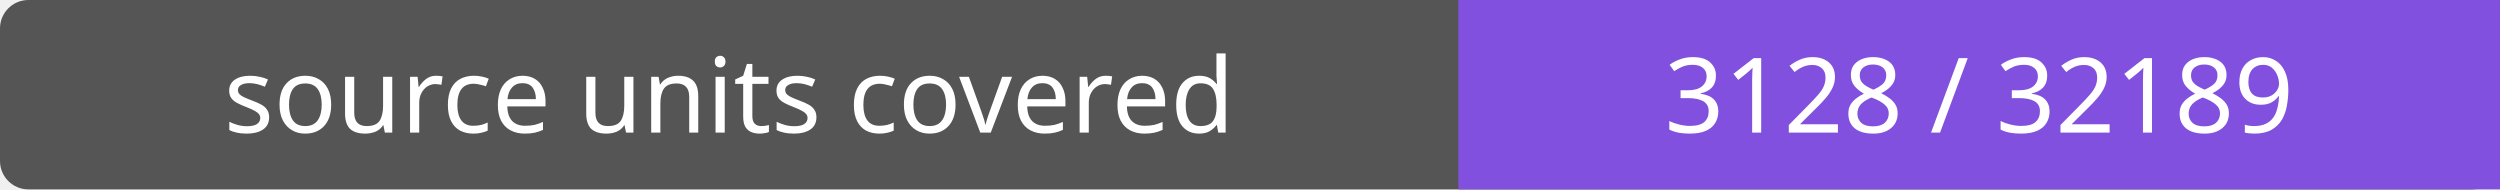
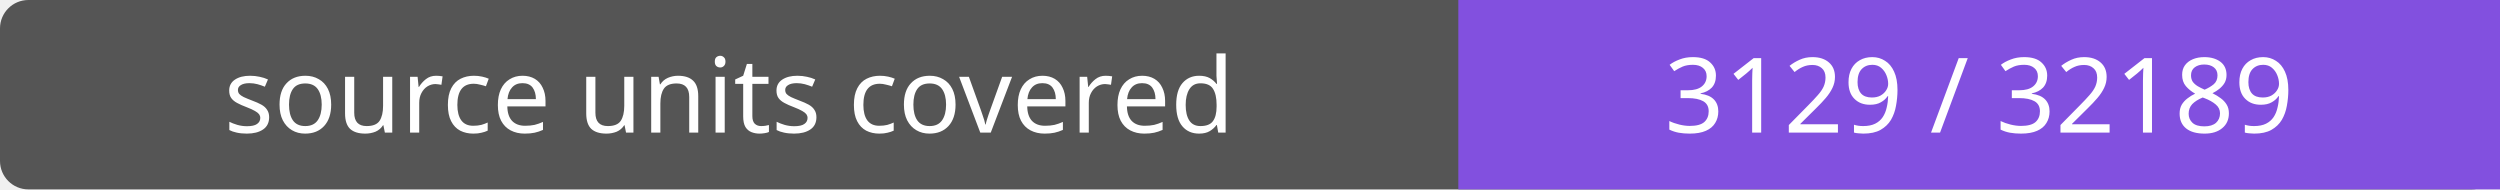
- <svg xmlns="http://www.w3.org/2000/svg" width="264" height="20" role="img" aria-label="source units covered: 3128 / 32189">
+ <svg xmlns="http://www.w3.org/2000/svg" width="264" height="20" role="img" aria-label="source units covered: 3129 / 32189">
  <rect width="264" height="20" rx="3" fill="#555" />
  <path fill="#8250df" d="M154 0h110v20H154z" />
  <g fill="#fff" text-anchor="middle" font-family="Verdana,sans-serif" font-size="11">
    <text x="77.0" y="14">source units covered</text>
-     <text x="209.0" y="14">3128 / 32189</text>
+     <text x="209.0" y="14">3129 / 32189</text>
  </g>
</svg>
